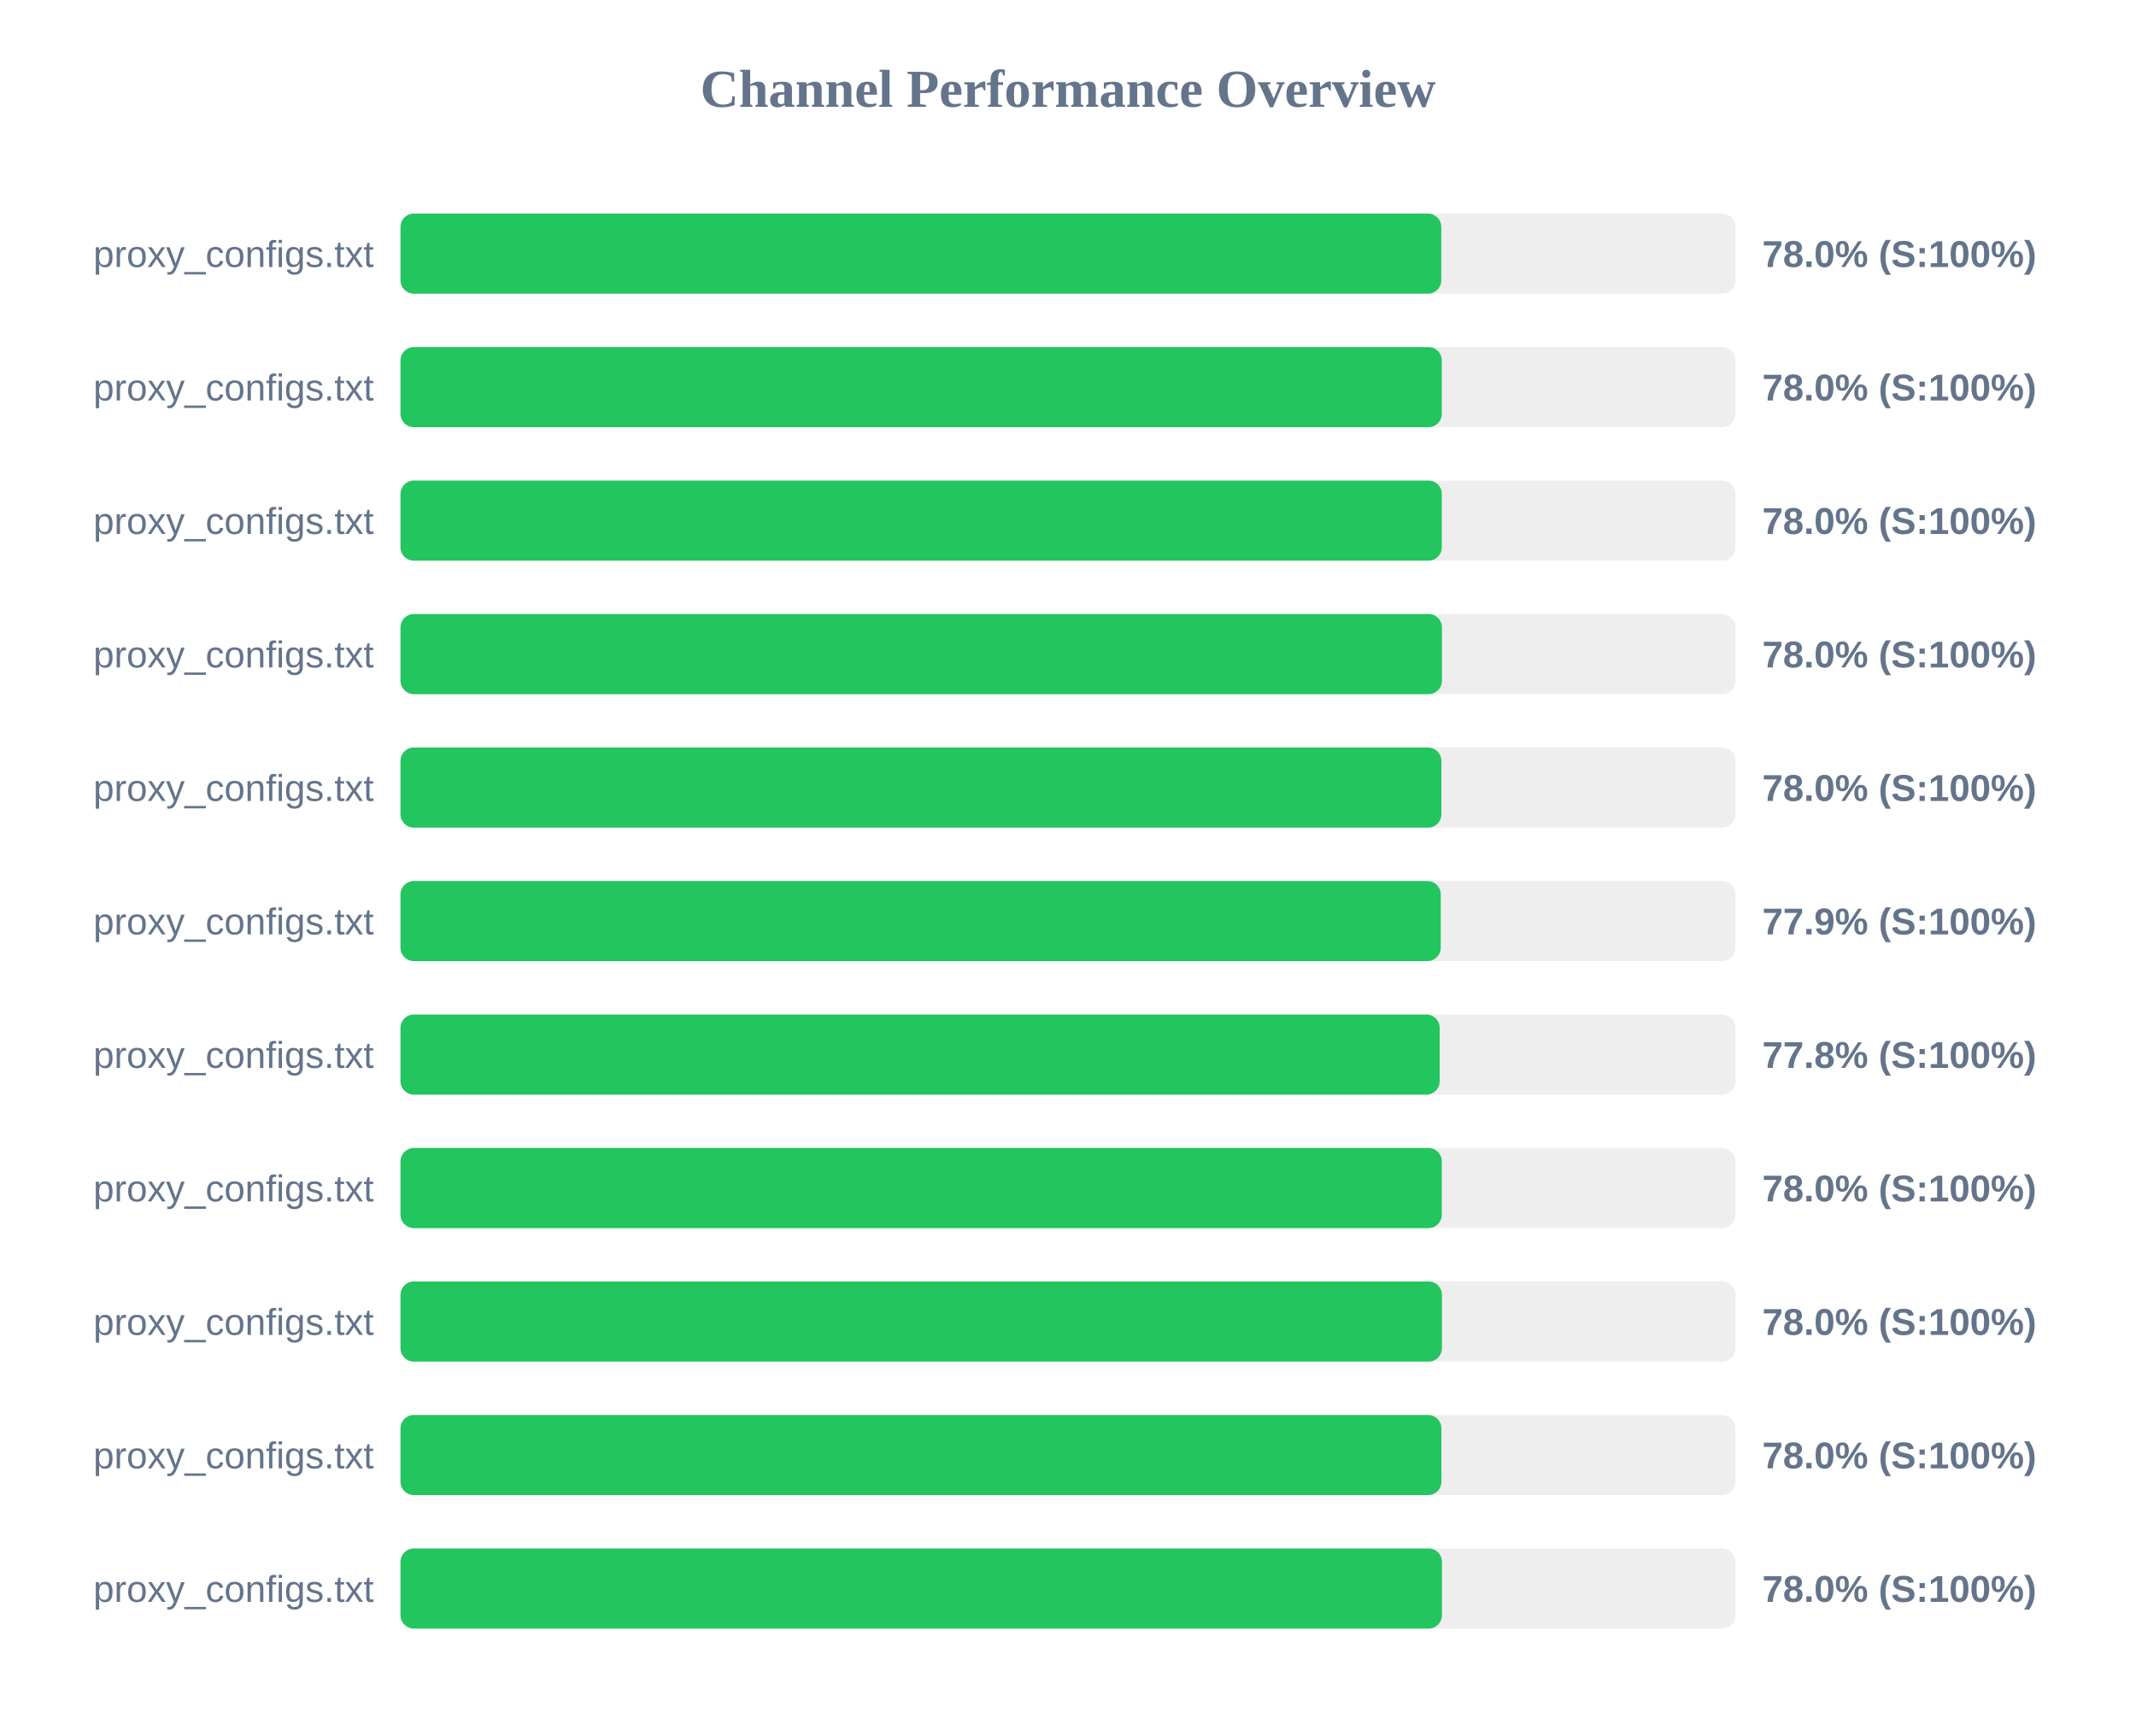
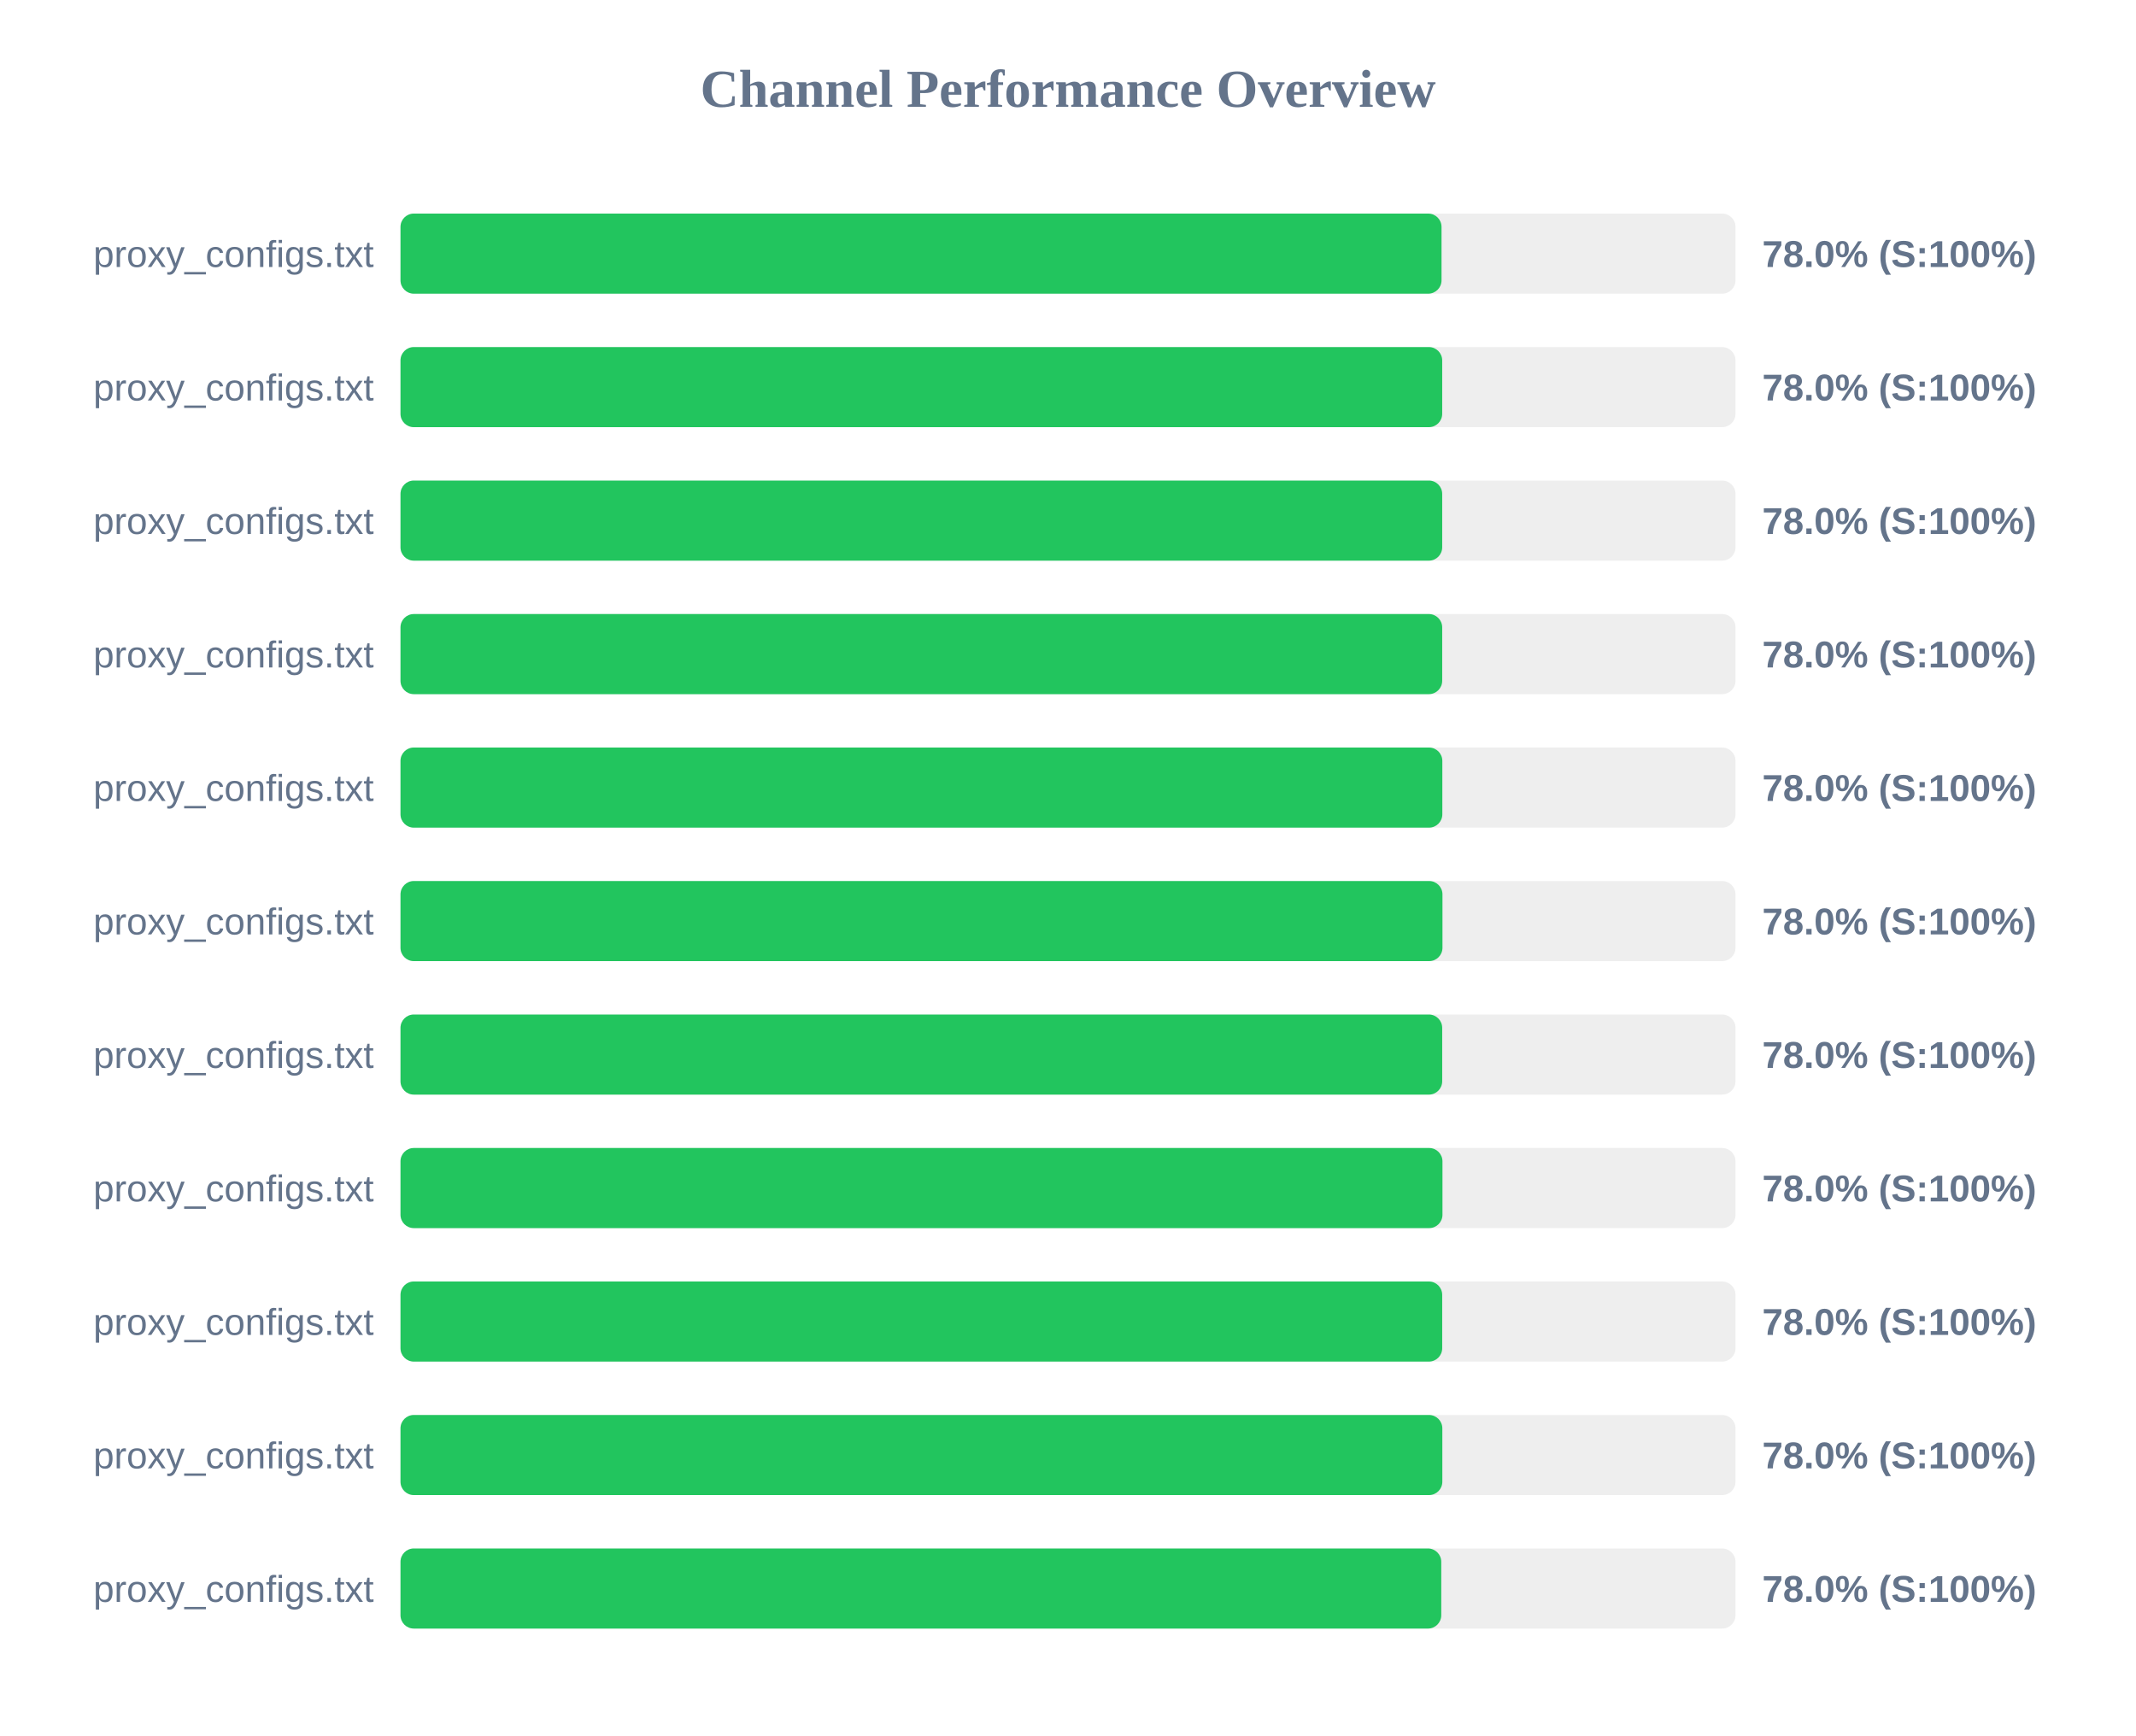
<svg xmlns="http://www.w3.org/2000/svg" width="800" height="650" version="1.1">
  <style>
        .row { font: 14px Arial; fill: #64748b; }
        .score { font: bold 14px Arial; fill: #64748b; }
    </style>
  <text x="400" y="40" text-anchor="middle" font-size="20px" font-weight="bold" fill="#64748b">Channel Performance Overview</text>
  <rect x="150" y="80" width="500" height="30" fill="#eee" rx="5" />
-   <rect x="150" y="80" width="389.8" height="30" fill="#22c55e" rx="5" />
+   <rect x="150" y="80" width="389.9" height="30" fill="#22c55e" rx="5" />
  <text x="140" y="100" text-anchor="end" class="row">proxy_configs.txt</text>
  <text x="660" y="100" text-anchor="start" class="score">78.0% (S:100%)</text>
  <rect x="150" y="130" width="500" height="30" fill="#eee" rx="5" />
-   <rect x="150" y="130" width="390.0" height="30" fill="#22c55e" rx="5" />
+   <rect x="150" y="130" width="390.15" height="30" fill="#22c55e" rx="5" />
  <text x="140" y="150" text-anchor="end" class="row">proxy_configs.txt</text>
  <text x="660" y="150" text-anchor="start" class="score">78.0% (S:100%)</text>
  <rect x="150" y="180" width="500" height="30" fill="#eee" rx="5" />
-   <rect x="150" y="180" width="390.0" height="30" fill="#22c55e" rx="5" />
+   <rect x="150" y="180" width="390.15" height="30" fill="#22c55e" rx="5" />
  <text x="140" y="200" text-anchor="end" class="row">proxy_configs.txt</text>
  <text x="660" y="200" text-anchor="start" class="score">78.0% (S:100%)</text>
  <rect x="150" y="230" width="500" height="30" fill="#eee" rx="5" />
-   <rect x="150" y="230" width="390.05" height="30" fill="#22c55e" rx="5" />
+   <rect x="150" y="230" width="390.15" height="30" fill="#22c55e" rx="5" />
  <text x="140" y="250" text-anchor="end" class="row">proxy_configs.txt</text>
  <text x="660" y="250" text-anchor="start" class="score">78.0% (S:100%)</text>
  <rect x="150" y="280" width="500" height="30" fill="#eee" rx="5" />
-   <rect x="150" y="280" width="389.85" height="30" fill="#22c55e" rx="5" />
+   <rect x="150" y="280" width="390.2" height="30" fill="#22c55e" rx="5" />
  <text x="140" y="300" text-anchor="end" class="row">proxy_configs.txt</text>
  <text x="660" y="300" text-anchor="start" class="score">78.0% (S:100%)</text>
  <rect x="150" y="330" width="500" height="30" fill="#eee" rx="5" />
-   <rect x="150" y="330" width="389.6" height="30" fill="#22c55e" rx="5" />
+   <rect x="150" y="330" width="390.25" height="30" fill="#22c55e" rx="5" />
  <text x="140" y="350" text-anchor="end" class="row">proxy_configs.txt</text>
-   <text x="660" y="350" text-anchor="start" class="score">77.9% (S:100%)</text>
+   <text x="660" y="350" text-anchor="start" class="score">78.0% (S:100%)</text>
  <rect x="150" y="380" width="500" height="30" fill="#eee" rx="5" />
-   <rect x="150" y="380" width="389.2" height="30" fill="#22c55e" rx="5" />
+   <rect x="150" y="380" width="390.15" height="30" fill="#22c55e" rx="5" />
  <text x="140" y="400" text-anchor="end" class="row">proxy_configs.txt</text>
-   <text x="660" y="400" text-anchor="start" class="score">77.8% (S:100%)</text>
+   <text x="660" y="400" text-anchor="start" class="score">78.0% (S:100%)</text>
  <rect x="150" y="430" width="500" height="30" fill="#eee" rx="5" />
-   <rect x="150" y="430" width="390.0" height="30" fill="#22c55e" rx="5" />
+   <rect x="150" y="430" width="390.25" height="30" fill="#22c55e" rx="5" />
  <text x="140" y="450" text-anchor="end" class="row">proxy_configs.txt</text>
  <text x="660" y="450" text-anchor="start" class="score">78.0% (S:100%)</text>
  <rect x="150" y="480" width="500" height="30" fill="#eee" rx="5" />
-   <rect x="150" y="480" width="390.05" height="30" fill="#22c55e" rx="5" />
+   <rect x="150" y="480" width="390.15" height="30" fill="#22c55e" rx="5" />
  <text x="140" y="500" text-anchor="end" class="row">proxy_configs.txt</text>
  <text x="660" y="500" text-anchor="start" class="score">78.0% (S:100%)</text>
  <rect x="150" y="530" width="500" height="30" fill="#eee" rx="5" />
-   <rect x="150" y="530" width="389.85" height="30" fill="#22c55e" rx="5" />
+   <rect x="150" y="530" width="390.2" height="30" fill="#22c55e" rx="5" />
  <text x="140" y="550" text-anchor="end" class="row">proxy_configs.txt</text>
  <text x="660" y="550" text-anchor="start" class="score">78.0% (S:100%)</text>
  <rect x="150" y="580" width="500" height="30" fill="#eee" rx="5" />
-   <rect x="150" y="580" width="390.05" height="30" fill="#22c55e" rx="5" />
+   <rect x="150" y="580" width="389.8" height="30" fill="#22c55e" rx="5" />
  <text x="140" y="600" text-anchor="end" class="row">proxy_configs.txt</text>
  <text x="660" y="600" text-anchor="start" class="score">78.0% (S:100%)</text>
</svg>
